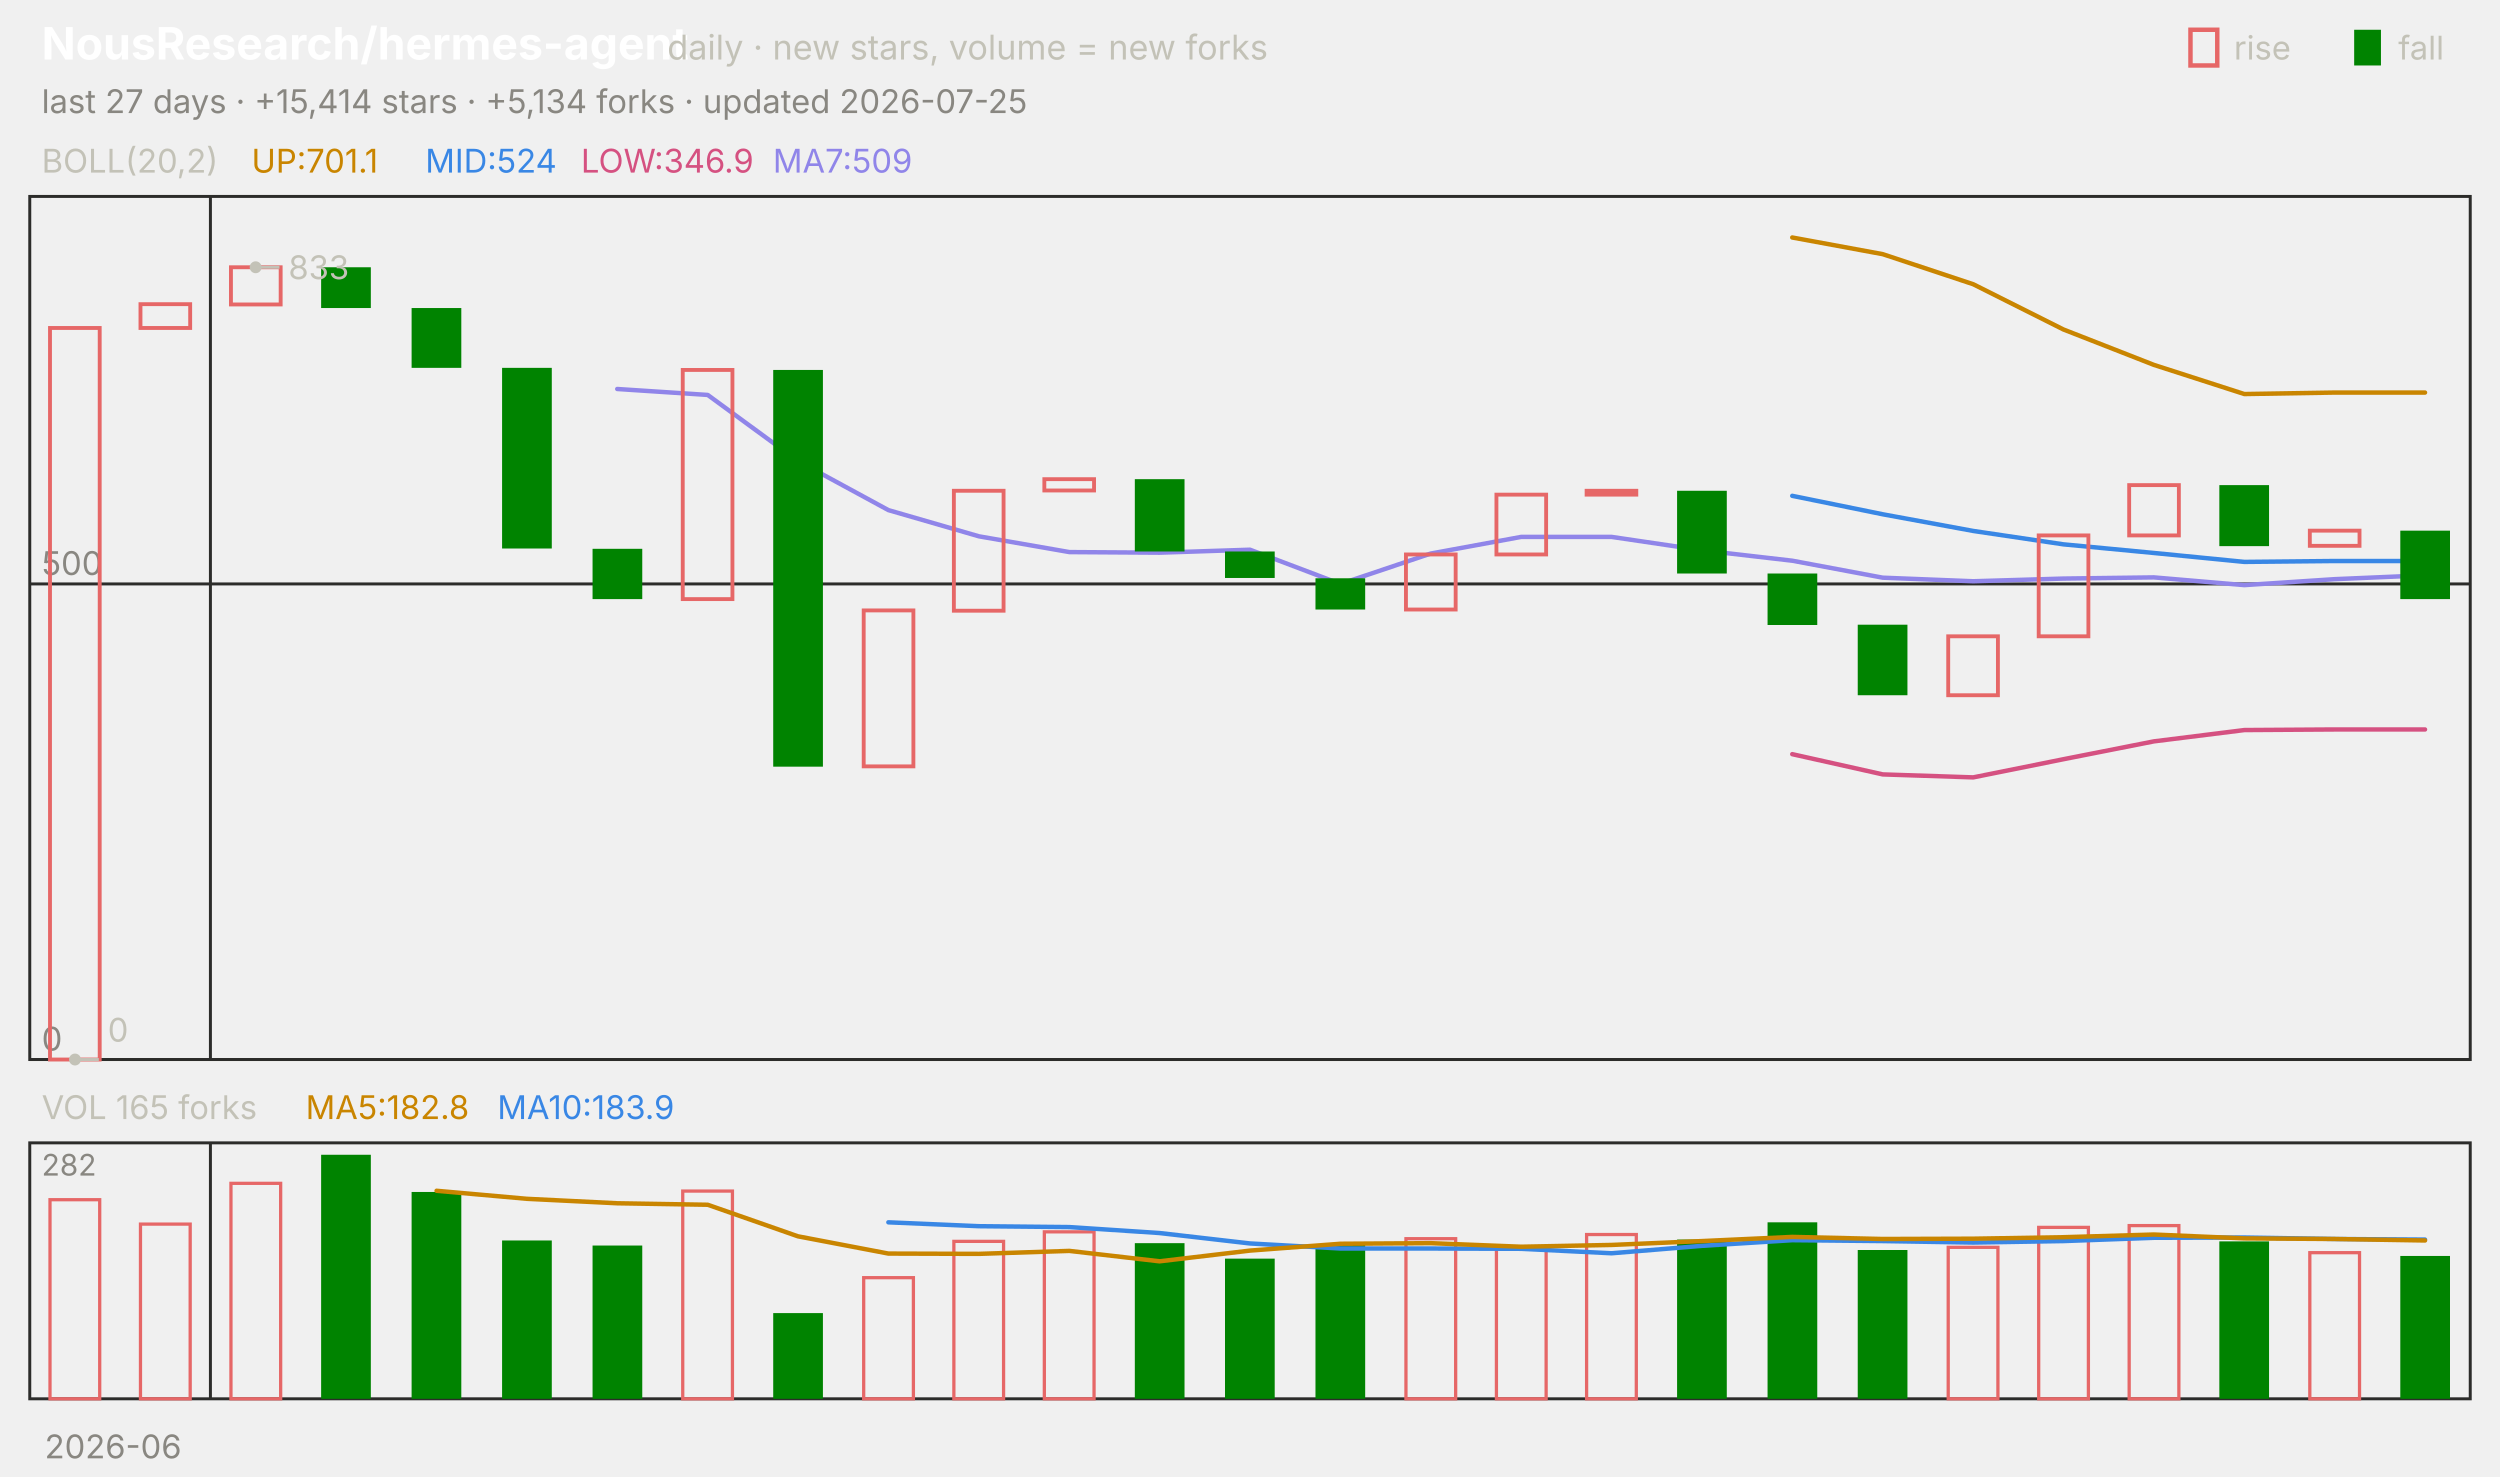
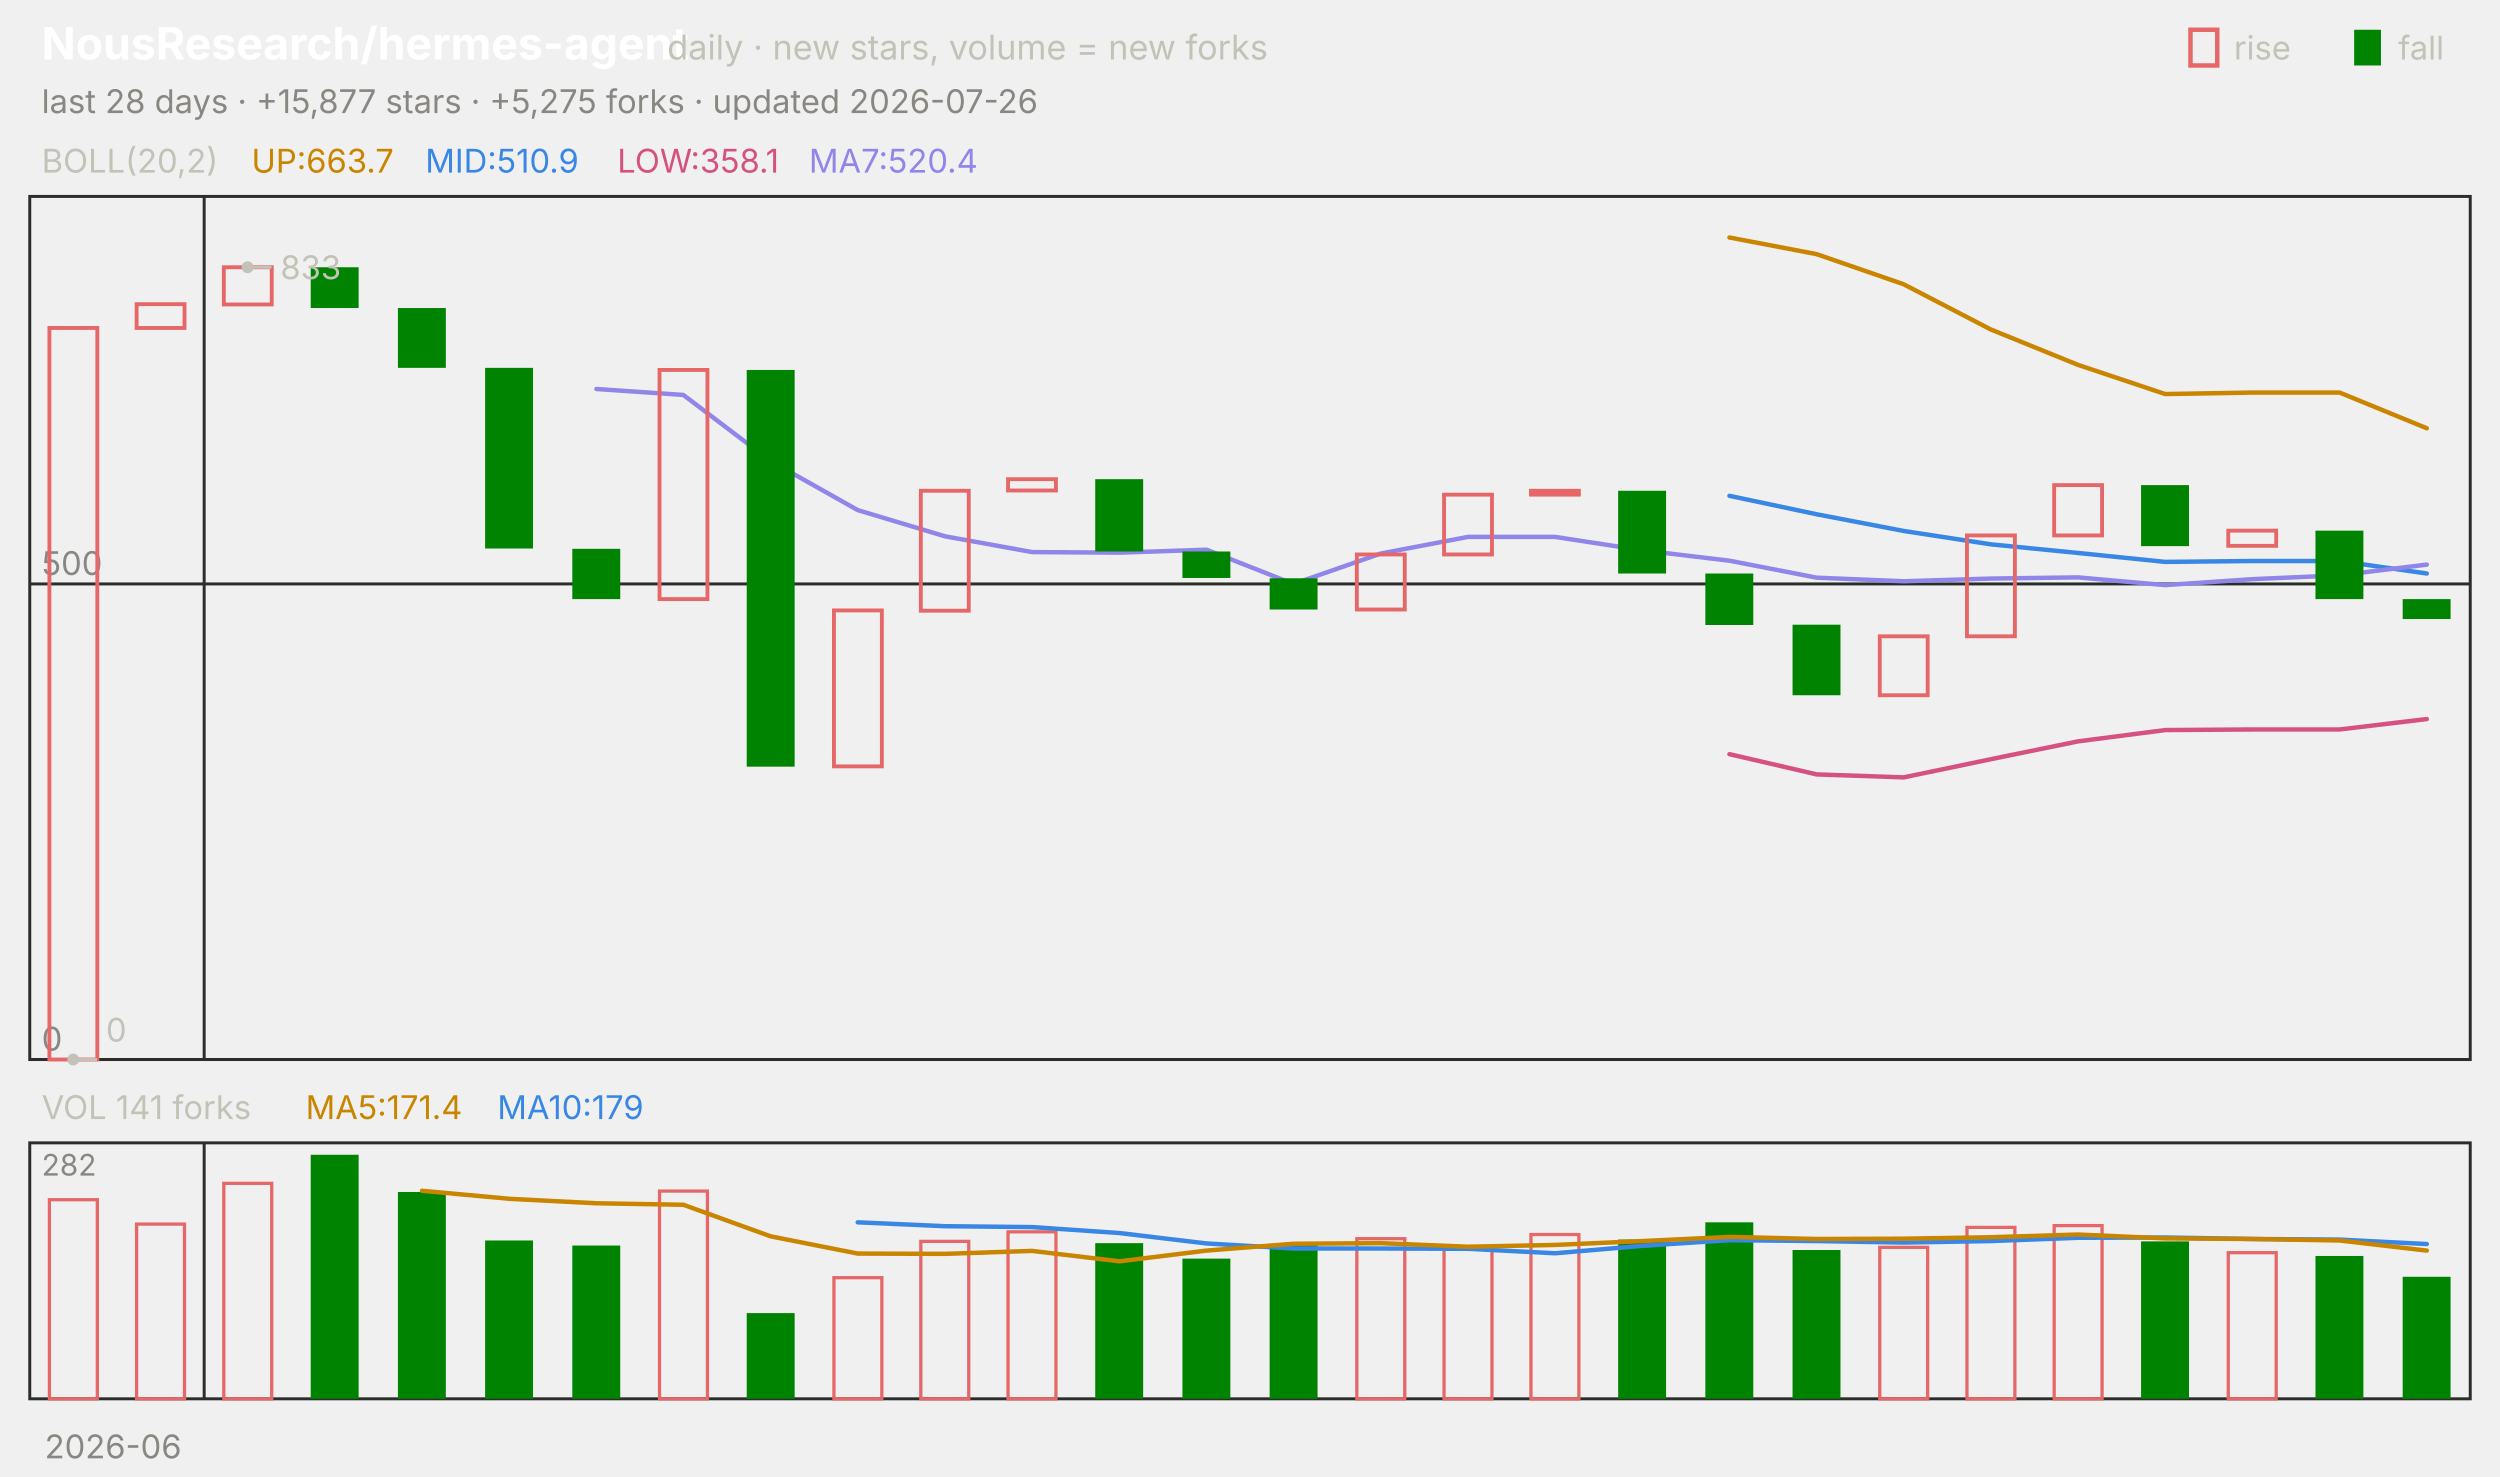
<svg xmlns="http://www.w3.org/2000/svg" viewBox="0 0 840 496" width="840" height="496" font-family="-apple-system,'Segoe UI',system-ui,sans-serif" role="img" aria-label="NousResearch/hermes-agent candlestick chart">
  <text x="14.0" y="20.0" font-size="15" fill="#ffffff" font-weight="650">NousResearch/hermes-agent</text>
  <text x="224.2" y="20.0" font-size="11.5" fill="#c3c2b7">daily · new stars, volume = new forks</text>
  <text x="805.8" y="20.0" font-size="11.0" fill="#c3c2b7">fall</text>
  <rect x="791" y="10" width="9" height="12" fill="#008300" />
  <text x="750.6" y="20.0" font-size="11.0" fill="#c3c2b7">rise</text>
  <rect x="736" y="10" width="9" height="12" fill="none" stroke="#e66767" stroke-width="1.5" />
-   <text x="14.0" y="38.0" font-size="11.0" fill="#898781">last 27 days · +15,414 stars · +5,134 forks · updated 2026-07-25</text>
+   <text x="14.0" y="38.0" font-size="11.0" fill="#898781">last 28 days · +15,877 stars · +5,275 forks · updated 2026-07-26</text>
  <rect x="10" y="66" width="820" height="290" fill="none" stroke="#2c2c2a" />
  <rect x="10" y="384" width="820" height="86" fill="none" stroke="#2c2c2a" />
  <text x="38.0" y="490.0" font-size="11.0" fill="#898781" text-anchor="middle">2026-06</text>
-   <line x1="70.7" y1="66.0" x2="70.7" y2="356.0" stroke="#2c2c2a" stroke-width="1.0" />
-   <line x1="70.7" y1="384.0" x2="70.7" y2="470.0" stroke="#2c2c2a" stroke-width="1.0" />
+   <line x1="68.6" y1="66.0" x2="68.6" y2="356.0" stroke="#2c2c2a" stroke-width="1.0" />
+   <line x1="68.6" y1="384.0" x2="68.6" y2="470.0" stroke="#2c2c2a" stroke-width="1.0" />
  <text x="14.0" y="58.0" font-size="11.0" fill="#c3c2b7">BOLL(20,2)</text>
-   <text x="84.5" y="58.0" font-size="11.0" fill="#c98500">UP:701.1</text>
-   <text x="142.9" y="58.0" font-size="11.0" fill="#3987e5">MID:524</text>
-   <text x="195.2" y="58.0" font-size="11.0" fill="#d55181">LOW:346.9</text>
-   <text x="259.7" y="58.0" font-size="11.0" fill="#9085e9">MA7:509</text>
+   <text x="84.5" y="58.0" font-size="11.0" fill="#c98500">UP:663.7</text>
+   <text x="142.9" y="58.0" font-size="11.0" fill="#3987e5">MID:510.9</text>
+   <text x="207.4" y="58.0" font-size="11.0" fill="#d55181">LOW:358.1</text>
+   <text x="271.8" y="58.0" font-size="11.0" fill="#9085e9">MA7:520.4</text>
  <line x1="10.0" y1="356.0" x2="830.0" y2="356.0" stroke="#2c2c2a" stroke-width="1.0" />
  <text x="14.0" y="353.0" font-size="11.0" fill="#898781">0</text>
  <line x1="10.0" y1="196.2" x2="830.0" y2="196.2" stroke="#2c2c2a" stroke-width="1.0" />
  <text x="14.0" y="193.2" font-size="11.0" fill="#898781">500</text>
-   <polyline points="602.2,79.8 632.6,85.4 663.0,95.5 693.3,110.7 723.7,122.6 754.1,132.4 784.4,131.9 814.8,131.9" fill="none" stroke="#c98500" stroke-width="1.5" stroke-linejoin="round" stroke-linecap="round" />
-   <polyline points="602.2,166.6 632.6,172.8 663.0,178.4 693.3,182.9 723.7,185.8 754.1,188.8 784.4,188.5 814.8,188.5" fill="none" stroke="#3987e5" stroke-width="1.5" stroke-linejoin="round" stroke-linecap="round" />
-   <polyline points="602.2,253.4 632.6,260.2 663.0,261.2 693.3,255.1 723.7,249.1 754.1,245.3 784.4,245.1 814.8,245.1" fill="none" stroke="#d55181" stroke-width="1.5" stroke-linejoin="round" stroke-linecap="round" />
-   <polyline points="207.4,130.7 237.8,132.7 268.1,154.9 298.5,171.4 328.9,180.2 359.3,185.5 389.6,185.7 420.0,184.7 450.4,196.2 480.7,186.0 511.1,180.4 541.5,180.4 571.9,184.9 602.2,188.4 632.6,194.1 663.0,195.3 693.3,194.4 723.7,194.0 754.1,196.6 784.4,194.6 814.8,193.3" fill="none" stroke="#9085e9" stroke-width="1.5" stroke-linejoin="round" stroke-linecap="round" />
-   <rect x="16.8" y="110.2" width="16.7" height="245.8" fill="none" stroke="#e66767" stroke-width="1.3" />
-   <rect x="47.2" y="102.2" width="16.7" height="8.0" fill="none" stroke="#e66767" stroke-width="1.3" />
-   <rect x="77.6" y="89.8" width="16.7" height="12.5" fill="none" stroke="#e66767" stroke-width="1.3" />
-   <rect x="107.9" y="89.8" width="16.7" height="13.7" fill="#008300" />
-   <rect x="138.3" y="103.5" width="16.7" height="20.1" fill="#008300" />
-   <rect x="168.7" y="123.6" width="16.7" height="60.7" fill="#008300" />
-   <rect x="199.1" y="184.4" width="16.7" height="16.9" fill="#008300" />
-   <rect x="229.4" y="124.3" width="16.7" height="77.0" fill="none" stroke="#e66767" stroke-width="1.3" />
-   <rect x="259.8" y="124.3" width="16.7" height="133.3" fill="#008300" />
-   <rect x="290.2" y="205.1" width="16.7" height="52.4" fill="none" stroke="#e66767" stroke-width="1.3" />
-   <rect x="320.5" y="164.9" width="16.7" height="40.3" fill="none" stroke="#e66767" stroke-width="1.3" />
-   <rect x="350.9" y="161.0" width="16.7" height="3.8" fill="none" stroke="#e66767" stroke-width="1.3" />
-   <rect x="381.3" y="161.0" width="16.7" height="24.3" fill="#008300" />
-   <rect x="411.6" y="185.3" width="16.7" height="8.9" fill="#008300" />
-   <rect x="442.0" y="194.3" width="16.7" height="10.5" fill="#008300" />
-   <rect x="472.4" y="186.3" width="16.7" height="18.5" fill="none" stroke="#e66767" stroke-width="1.3" />
-   <rect x="502.8" y="166.2" width="16.7" height="20.1" fill="none" stroke="#e66767" stroke-width="1.3" />
-   <rect x="533.1" y="164.9" width="16.7" height="1.3" fill="none" stroke="#e66767" stroke-width="1.3" />
-   <rect x="563.5" y="164.9" width="16.7" height="27.8" fill="#008300" />
-   <rect x="593.9" y="192.7" width="16.7" height="17.3" fill="#008300" />
-   <rect x="624.2" y="209.9" width="16.7" height="23.7" fill="#008300" />
-   <rect x="654.6" y="213.8" width="16.7" height="19.8" fill="none" stroke="#e66767" stroke-width="1.3" />
-   <rect x="685.0" y="179.9" width="16.7" height="33.9" fill="none" stroke="#e66767" stroke-width="1.3" />
-   <rect x="715.4" y="163.0" width="16.7" height="16.9" fill="none" stroke="#e66767" stroke-width="1.3" />
-   <rect x="745.7" y="163.0" width="16.7" height="20.5" fill="#008300" />
-   <rect x="776.1" y="178.3" width="16.7" height="5.1" fill="none" stroke="#e66767" stroke-width="1.3" />
-   <rect x="806.5" y="178.3" width="16.7" height="23.0" fill="#008300" />
-   <circle cx="85.9" cy="89.8" r="2" fill="#c3c2b7" />
-   <line x1="85.9" y1="89.8" x2="93.9" y2="89.8" stroke="#c3c2b7" stroke-width="1.0" />
-   <text x="96.9" y="93.8" font-size="11.0" fill="#c3c2b7">833</text>
-   <circle cx="25.2" cy="356.0" r="2" fill="#c3c2b7" />
-   <line x1="25.2" y1="356.0" x2="33.2" y2="356.0" stroke="#c3c2b7" stroke-width="1.0" />
-   <text x="36.2" y="350.0" font-size="11.0" fill="#c3c2b7">0</text>
-   <text x="14.0" y="376.0" font-size="11.0" fill="#c3c2b7">VOL 165 forks</text>
-   <text x="102.7" y="376.0" font-size="11.0" fill="#c98500">MA5:182.8</text>
-   <text x="167.1" y="376.0" font-size="11.0" fill="#3987e5">MA10:183.9</text>
+   <polyline points="581.1,79.8 610.4,85.4 639.6,95.5 668.9,110.7 698.2,122.6 727.5,132.4 756.8,131.9 786.1,131.9 815.4,143.9" fill="none" stroke="#c98500" stroke-width="1.5" stroke-linejoin="round" stroke-linecap="round" />
+   <polyline points="581.1,166.6 610.4,172.8 639.6,178.4 668.9,182.9 698.2,185.8 727.5,188.8 756.8,188.5 786.1,188.5 815.4,192.7" fill="none" stroke="#3987e5" stroke-width="1.5" stroke-linejoin="round" stroke-linecap="round" />
+   <polyline points="581.1,253.4 610.4,260.2 639.6,261.2 668.9,255.1 698.2,249.1 727.5,245.3 756.8,245.1 786.1,245.1 815.4,241.6" fill="none" stroke="#d55181" stroke-width="1.5" stroke-linejoin="round" stroke-linecap="round" />
+   <polyline points="200.4,130.7 229.6,132.7 258.9,154.9 288.2,171.4 317.5,180.2 346.8,185.5 376.1,185.7 405.4,184.7 434.6,196.2 463.9,186.0 493.2,180.4 522.5,180.4 551.8,184.9 581.1,188.4 610.4,194.1 639.6,195.3 668.9,194.4 698.2,194.0 727.5,196.6 756.8,194.6 786.1,193.3 815.4,189.7" fill="none" stroke="#9085e9" stroke-width="1.5" stroke-linejoin="round" stroke-linecap="round" />
+   <rect x="16.6" y="110.2" width="16.1" height="245.8" fill="none" stroke="#e66767" stroke-width="1.3" />
+   <rect x="45.9" y="102.2" width="16.1" height="8.0" fill="none" stroke="#e66767" stroke-width="1.3" />
+   <rect x="75.2" y="89.8" width="16.1" height="12.5" fill="none" stroke="#e66767" stroke-width="1.3" />
+   <rect x="104.4" y="89.8" width="16.1" height="13.7" fill="#008300" />
+   <rect x="133.7" y="103.5" width="16.1" height="20.1" fill="#008300" />
+   <rect x="163.0" y="123.6" width="16.1" height="60.7" fill="#008300" />
+   <rect x="192.3" y="184.4" width="16.1" height="16.9" fill="#008300" />
+   <rect x="221.6" y="124.3" width="16.1" height="77.0" fill="none" stroke="#e66767" stroke-width="1.3" />
+   <rect x="250.9" y="124.3" width="16.1" height="133.3" fill="#008300" />
+   <rect x="280.2" y="205.1" width="16.1" height="52.4" fill="none" stroke="#e66767" stroke-width="1.3" />
+   <rect x="309.4" y="164.9" width="16.1" height="40.3" fill="none" stroke="#e66767" stroke-width="1.3" />
+   <rect x="338.7" y="161.0" width="16.1" height="3.8" fill="none" stroke="#e66767" stroke-width="1.3" />
+   <rect x="368.0" y="161.0" width="16.1" height="24.3" fill="#008300" />
+   <rect x="397.3" y="185.3" width="16.1" height="8.9" fill="#008300" />
+   <rect x="426.6" y="194.3" width="16.1" height="10.5" fill="#008300" />
+   <rect x="455.9" y="186.3" width="16.1" height="18.5" fill="none" stroke="#e66767" stroke-width="1.3" />
+   <rect x="485.2" y="166.2" width="16.1" height="20.1" fill="none" stroke="#e66767" stroke-width="1.3" />
+   <rect x="514.4" y="164.9" width="16.1" height="1.3" fill="none" stroke="#e66767" stroke-width="1.3" />
+   <rect x="543.7" y="164.9" width="16.1" height="27.8" fill="#008300" />
+   <rect x="573.0" y="192.7" width="16.1" height="17.3" fill="#008300" />
+   <rect x="602.3" y="209.9" width="16.1" height="23.7" fill="#008300" />
+   <rect x="631.6" y="213.8" width="16.1" height="19.8" fill="none" stroke="#e66767" stroke-width="1.3" />
+   <rect x="660.9" y="179.9" width="16.1" height="33.9" fill="none" stroke="#e66767" stroke-width="1.3" />
+   <rect x="690.2" y="163.0" width="16.1" height="16.9" fill="none" stroke="#e66767" stroke-width="1.3" />
+   <rect x="719.4" y="163.0" width="16.1" height="20.5" fill="#008300" />
+   <rect x="748.7" y="178.3" width="16.1" height="5.1" fill="none" stroke="#e66767" stroke-width="1.3" />
+   <rect x="778.0" y="178.3" width="16.1" height="23.0" fill="#008300" />
+   <rect x="807.3" y="201.3" width="16.1" height="6.7" fill="#008300" />
+   <circle cx="83.2" cy="89.8" r="2" fill="#c3c2b7" />
+   <line x1="83.2" y1="89.8" x2="91.2" y2="89.8" stroke="#c3c2b7" stroke-width="1.0" />
+   <text x="94.2" y="93.8" font-size="11.0" fill="#c3c2b7">833</text>
+   <circle cx="24.6" cy="356.0" r="2" fill="#c3c2b7" />
+   <line x1="24.6" y1="356.0" x2="32.6" y2="356.0" stroke="#c3c2b7" stroke-width="1.0" />
+   <text x="35.6" y="350.0" font-size="11.0" fill="#c3c2b7">0</text>
+   <text x="14.0" y="376.0" font-size="11.0" fill="#c3c2b7">VOL 141 forks</text>
+   <text x="102.7" y="376.0" font-size="11.0" fill="#c98500">MA5:171.4</text>
+   <text x="167.1" y="376.0" font-size="11.0" fill="#3987e5">MA10:179</text>
  <text x="14.0" y="395.0" font-size="10" fill="#898781">282</text>
-   <rect x="16.8" y="403.1" width="16.7" height="66.9" fill="none" stroke="#e66767" stroke-width="1.1" />
-   <rect x="47.2" y="411.3" width="16.7" height="58.7" fill="none" stroke="#e66767" stroke-width="1.1" />
-   <rect x="77.6" y="397.6" width="16.7" height="72.4" fill="none" stroke="#e66767" stroke-width="1.1" />
-   <rect x="107.9" y="388.0" width="16.7" height="82.0" fill="#008300" />
-   <rect x="138.3" y="400.5" width="16.7" height="69.5" fill="#008300" />
-   <rect x="168.7" y="416.8" width="16.7" height="53.2" fill="#008300" />
-   <rect x="199.1" y="418.5" width="16.7" height="51.5" fill="#008300" />
-   <rect x="229.4" y="400.2" width="16.7" height="69.8" fill="none" stroke="#e66767" stroke-width="1.1" />
-   <rect x="259.8" y="441.2" width="16.7" height="28.8" fill="#008300" />
-   <rect x="290.2" y="429.3" width="16.7" height="40.7" fill="none" stroke="#e66767" stroke-width="1.1" />
-   <rect x="320.5" y="417.1" width="16.7" height="52.9" fill="none" stroke="#e66767" stroke-width="1.1" />
-   <rect x="350.9" y="413.9" width="16.7" height="56.1" fill="none" stroke="#e66767" stroke-width="1.1" />
-   <rect x="381.3" y="417.7" width="16.7" height="52.3" fill="#008300" />
-   <rect x="411.6" y="422.9" width="16.7" height="47.1" fill="#008300" />
-   <rect x="442.0" y="418.0" width="16.7" height="52.0" fill="#008300" />
-   <rect x="472.4" y="416.2" width="16.7" height="53.8" fill="none" stroke="#e66767" stroke-width="1.1" />
-   <rect x="502.8" y="419.7" width="16.7" height="50.3" fill="none" stroke="#e66767" stroke-width="1.1" />
-   <rect x="533.1" y="414.8" width="16.7" height="55.2" fill="none" stroke="#e66767" stroke-width="1.1" />
-   <rect x="563.5" y="416.5" width="16.7" height="53.5" fill="#008300" />
-   <rect x="593.9" y="410.7" width="16.7" height="59.3" fill="#008300" />
-   <rect x="624.2" y="420.0" width="16.7" height="50.0" fill="#008300" />
-   <rect x="654.6" y="419.1" width="16.7" height="50.9" fill="none" stroke="#e66767" stroke-width="1.1" />
-   <rect x="685.0" y="412.4" width="16.7" height="57.6" fill="none" stroke="#e66767" stroke-width="1.1" />
-   <rect x="715.4" y="411.8" width="16.7" height="58.2" fill="none" stroke="#e66767" stroke-width="1.1" />
-   <rect x="745.7" y="417.1" width="16.7" height="52.9" fill="#008300" />
-   <rect x="776.1" y="420.9" width="16.7" height="49.1" fill="none" stroke="#e66767" stroke-width="1.1" />
-   <rect x="806.5" y="422.0" width="16.7" height="48.0" fill="#008300" />
-   <polyline points="298.5,410.7 328.9,412.0 359.3,412.3 389.6,414.3 420.0,417.8 450.4,419.5 480.7,419.5 511.1,419.6 541.5,421.1 571.9,418.6 602.2,416.7 632.6,417.0 663.0,417.5 693.3,417.0 723.7,415.9 754.1,415.8 784.4,416.3 814.8,416.5" fill="none" stroke="#3987e5" stroke-width="1.5" stroke-linejoin="round" stroke-linecap="round" />
-   <polyline points="146.7,400.1 177.0,402.8 207.4,404.3 237.8,404.8 268.1,415.4 298.5,421.2 328.9,421.3 359.3,420.3 389.6,423.8 420.0,420.2 450.4,417.9 480.7,417.7 511.1,418.9 541.5,418.3 571.9,417.0 602.2,415.6 632.6,416.3 663.0,416.2 693.3,415.7 723.7,414.8 754.1,416.1 784.4,416.3 814.8,416.8" fill="none" stroke="#c98500" stroke-width="1.5" stroke-linejoin="round" stroke-linecap="round" />
+   <rect x="16.6" y="403.1" width="16.1" height="66.9" fill="none" stroke="#e66767" stroke-width="1.1" />
+   <rect x="45.9" y="411.3" width="16.1" height="58.7" fill="none" stroke="#e66767" stroke-width="1.1" />
+   <rect x="75.2" y="397.6" width="16.1" height="72.4" fill="none" stroke="#e66767" stroke-width="1.1" />
+   <rect x="104.4" y="388.0" width="16.1" height="82.0" fill="#008300" />
+   <rect x="133.7" y="400.5" width="16.1" height="69.5" fill="#008300" />
+   <rect x="163.0" y="416.8" width="16.1" height="53.2" fill="#008300" />
+   <rect x="192.3" y="418.5" width="16.1" height="51.5" fill="#008300" />
+   <rect x="221.6" y="400.2" width="16.1" height="69.8" fill="none" stroke="#e66767" stroke-width="1.1" />
+   <rect x="250.9" y="441.2" width="16.1" height="28.8" fill="#008300" />
+   <rect x="280.2" y="429.3" width="16.1" height="40.7" fill="none" stroke="#e66767" stroke-width="1.1" />
+   <rect x="309.4" y="417.1" width="16.1" height="52.9" fill="none" stroke="#e66767" stroke-width="1.1" />
+   <rect x="338.7" y="413.9" width="16.1" height="56.1" fill="none" stroke="#e66767" stroke-width="1.1" />
+   <rect x="368.0" y="417.7" width="16.1" height="52.3" fill="#008300" />
+   <rect x="397.3" y="422.9" width="16.1" height="47.1" fill="#008300" />
+   <rect x="426.6" y="418.0" width="16.1" height="52.0" fill="#008300" />
+   <rect x="455.9" y="416.2" width="16.1" height="53.8" fill="none" stroke="#e66767" stroke-width="1.1" />
+   <rect x="485.2" y="419.7" width="16.1" height="50.3" fill="none" stroke="#e66767" stroke-width="1.1" />
+   <rect x="514.4" y="414.8" width="16.1" height="55.2" fill="none" stroke="#e66767" stroke-width="1.1" />
+   <rect x="543.7" y="416.5" width="16.1" height="53.5" fill="#008300" />
+   <rect x="573.0" y="410.7" width="16.1" height="59.3" fill="#008300" />
+   <rect x="602.3" y="420.0" width="16.1" height="50.0" fill="#008300" />
+   <rect x="631.6" y="419.1" width="16.1" height="50.9" fill="none" stroke="#e66767" stroke-width="1.1" />
+   <rect x="660.9" y="412.4" width="16.1" height="57.6" fill="none" stroke="#e66767" stroke-width="1.1" />
+   <rect x="690.2" y="411.8" width="16.1" height="58.2" fill="none" stroke="#e66767" stroke-width="1.1" />
+   <rect x="719.4" y="417.1" width="16.1" height="52.9" fill="#008300" />
+   <rect x="748.7" y="420.9" width="16.1" height="49.1" fill="none" stroke="#e66767" stroke-width="1.1" />
+   <rect x="778.0" y="422.0" width="16.1" height="48.0" fill="#008300" />
+   <rect x="807.3" y="429.0" width="16.1" height="41.0" fill="#008300" />
+   <polyline points="288.2,410.7 317.5,412.0 346.8,412.3 376.1,414.3 405.4,417.8 434.6,419.5 463.9,419.5 493.2,419.6 522.5,421.1 551.8,418.6 581.1,416.7 610.4,417.0 639.6,417.5 668.9,417.0 698.2,415.9 727.5,415.8 756.8,416.3 786.1,416.5 815.4,418.0" fill="none" stroke="#3987e5" stroke-width="1.5" stroke-linejoin="round" stroke-linecap="round" />
+   <polyline points="141.8,400.1 171.1,402.8 200.4,404.3 229.6,404.8 258.9,415.4 288.2,421.2 317.5,421.3 346.8,420.3 376.1,423.8 405.4,420.2 434.6,417.9 463.9,417.7 493.2,418.9 522.5,418.3 551.8,417.0 581.1,415.6 610.4,416.3 639.6,416.2 668.9,415.7 698.2,414.8 727.5,416.1 756.8,416.3 786.1,416.8 815.4,420.2" fill="none" stroke="#c98500" stroke-width="1.5" stroke-linejoin="round" stroke-linecap="round" />
</svg>
